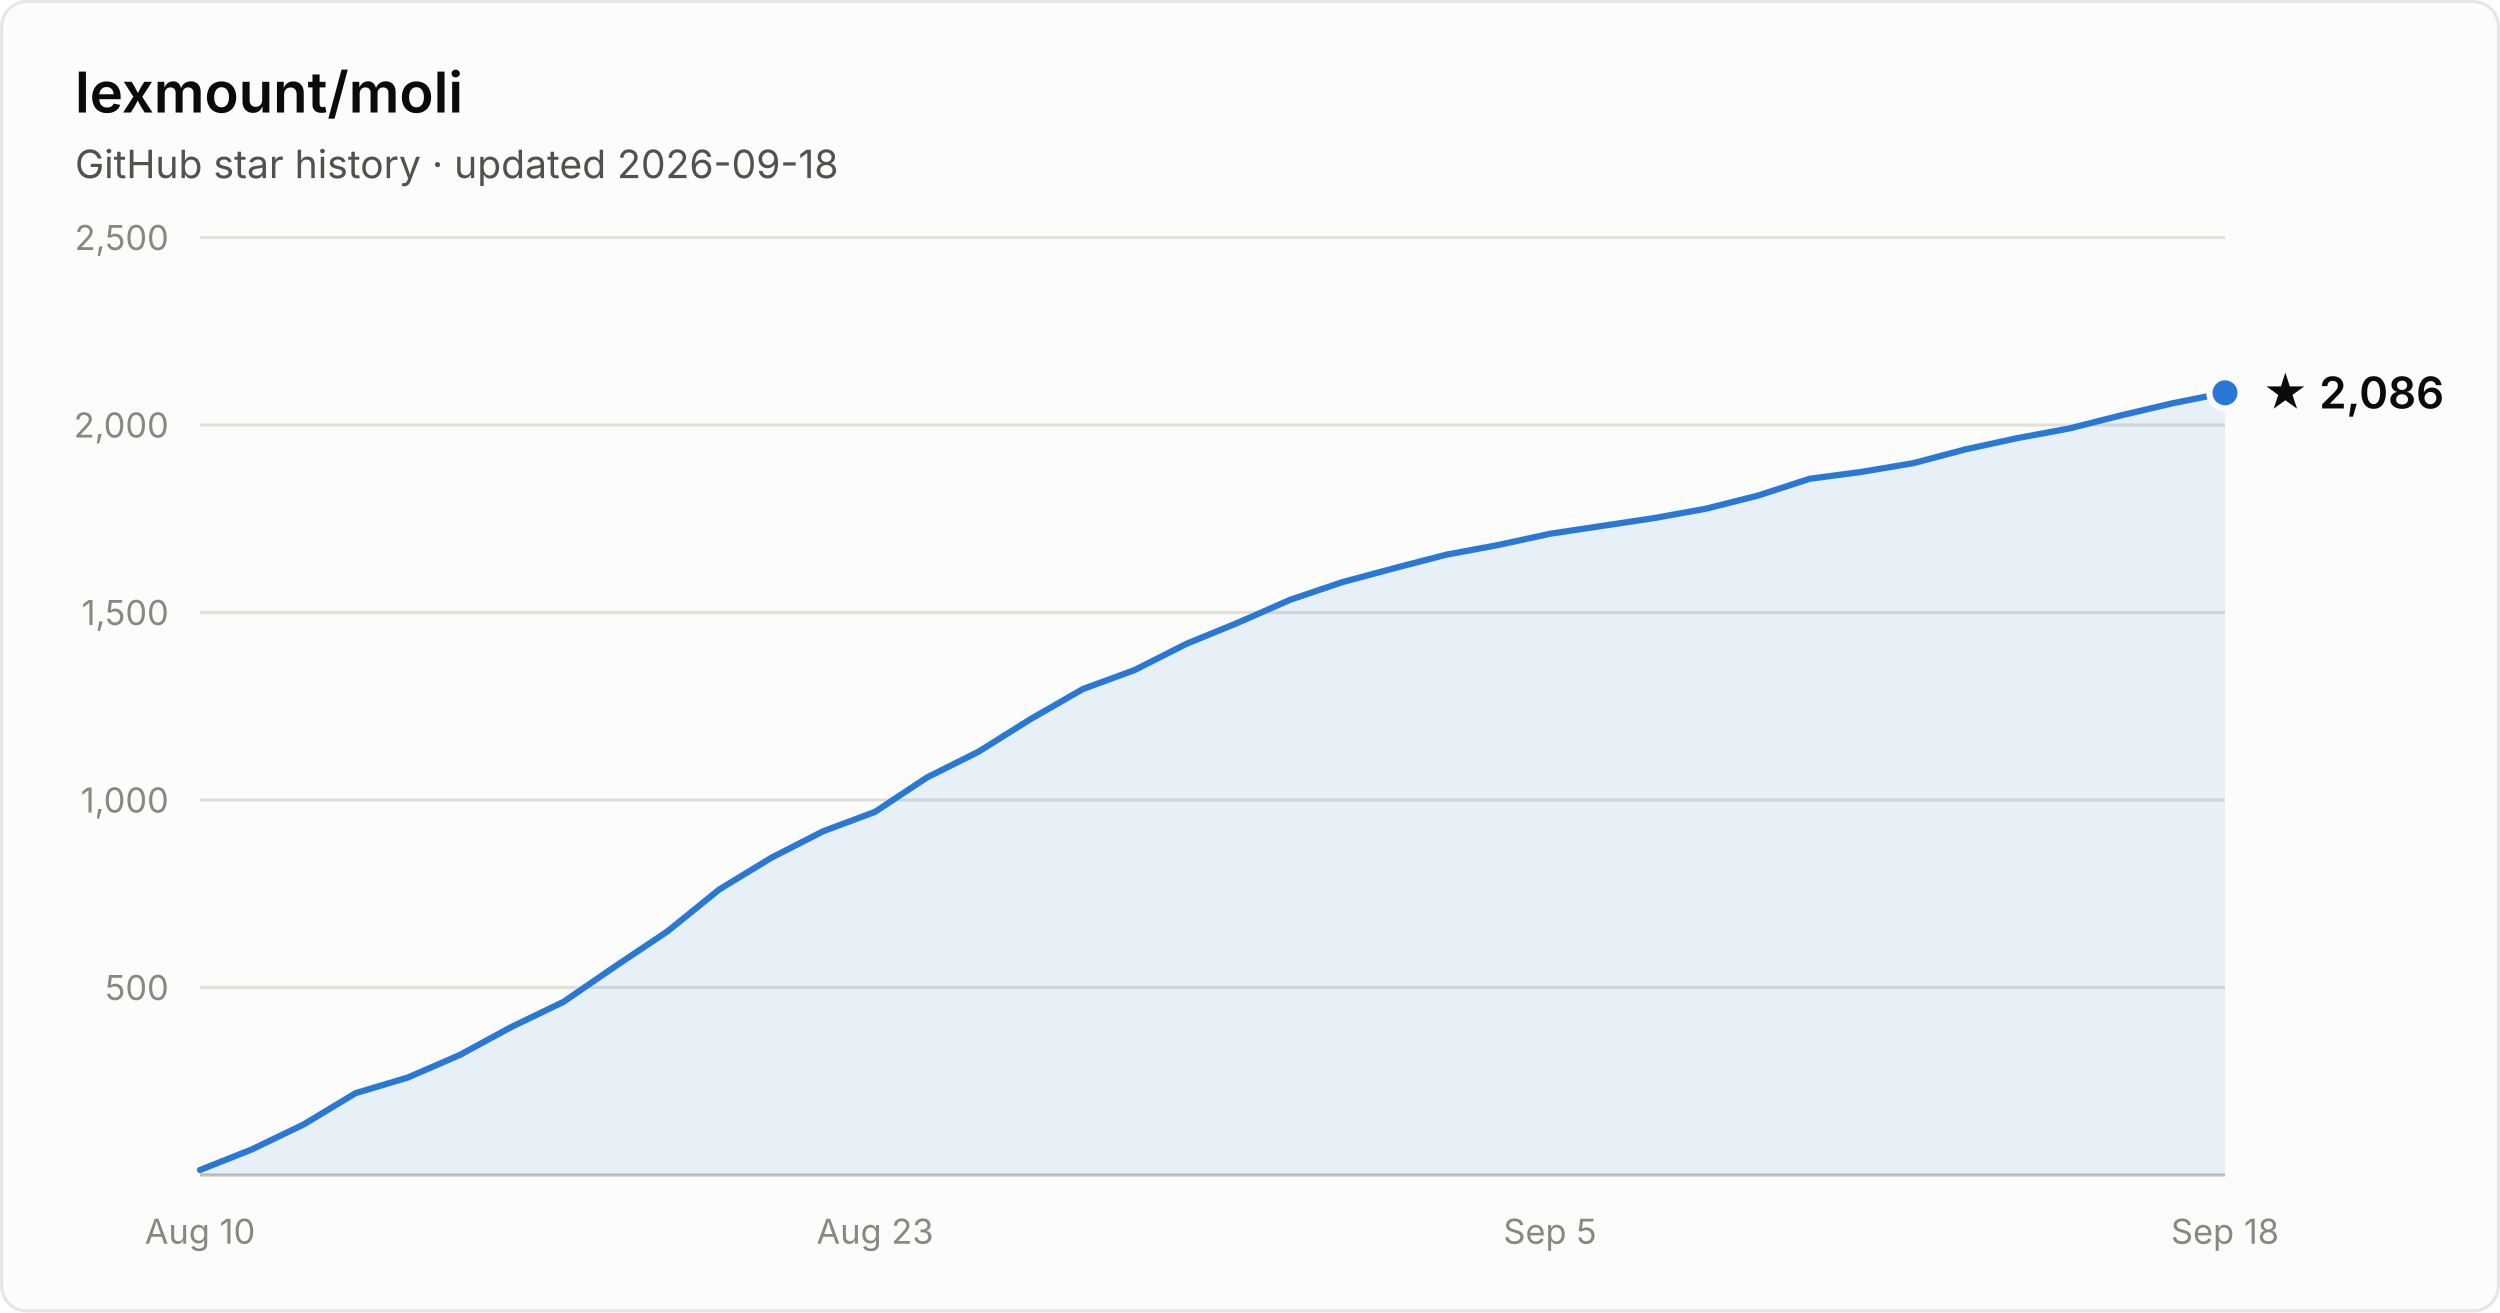
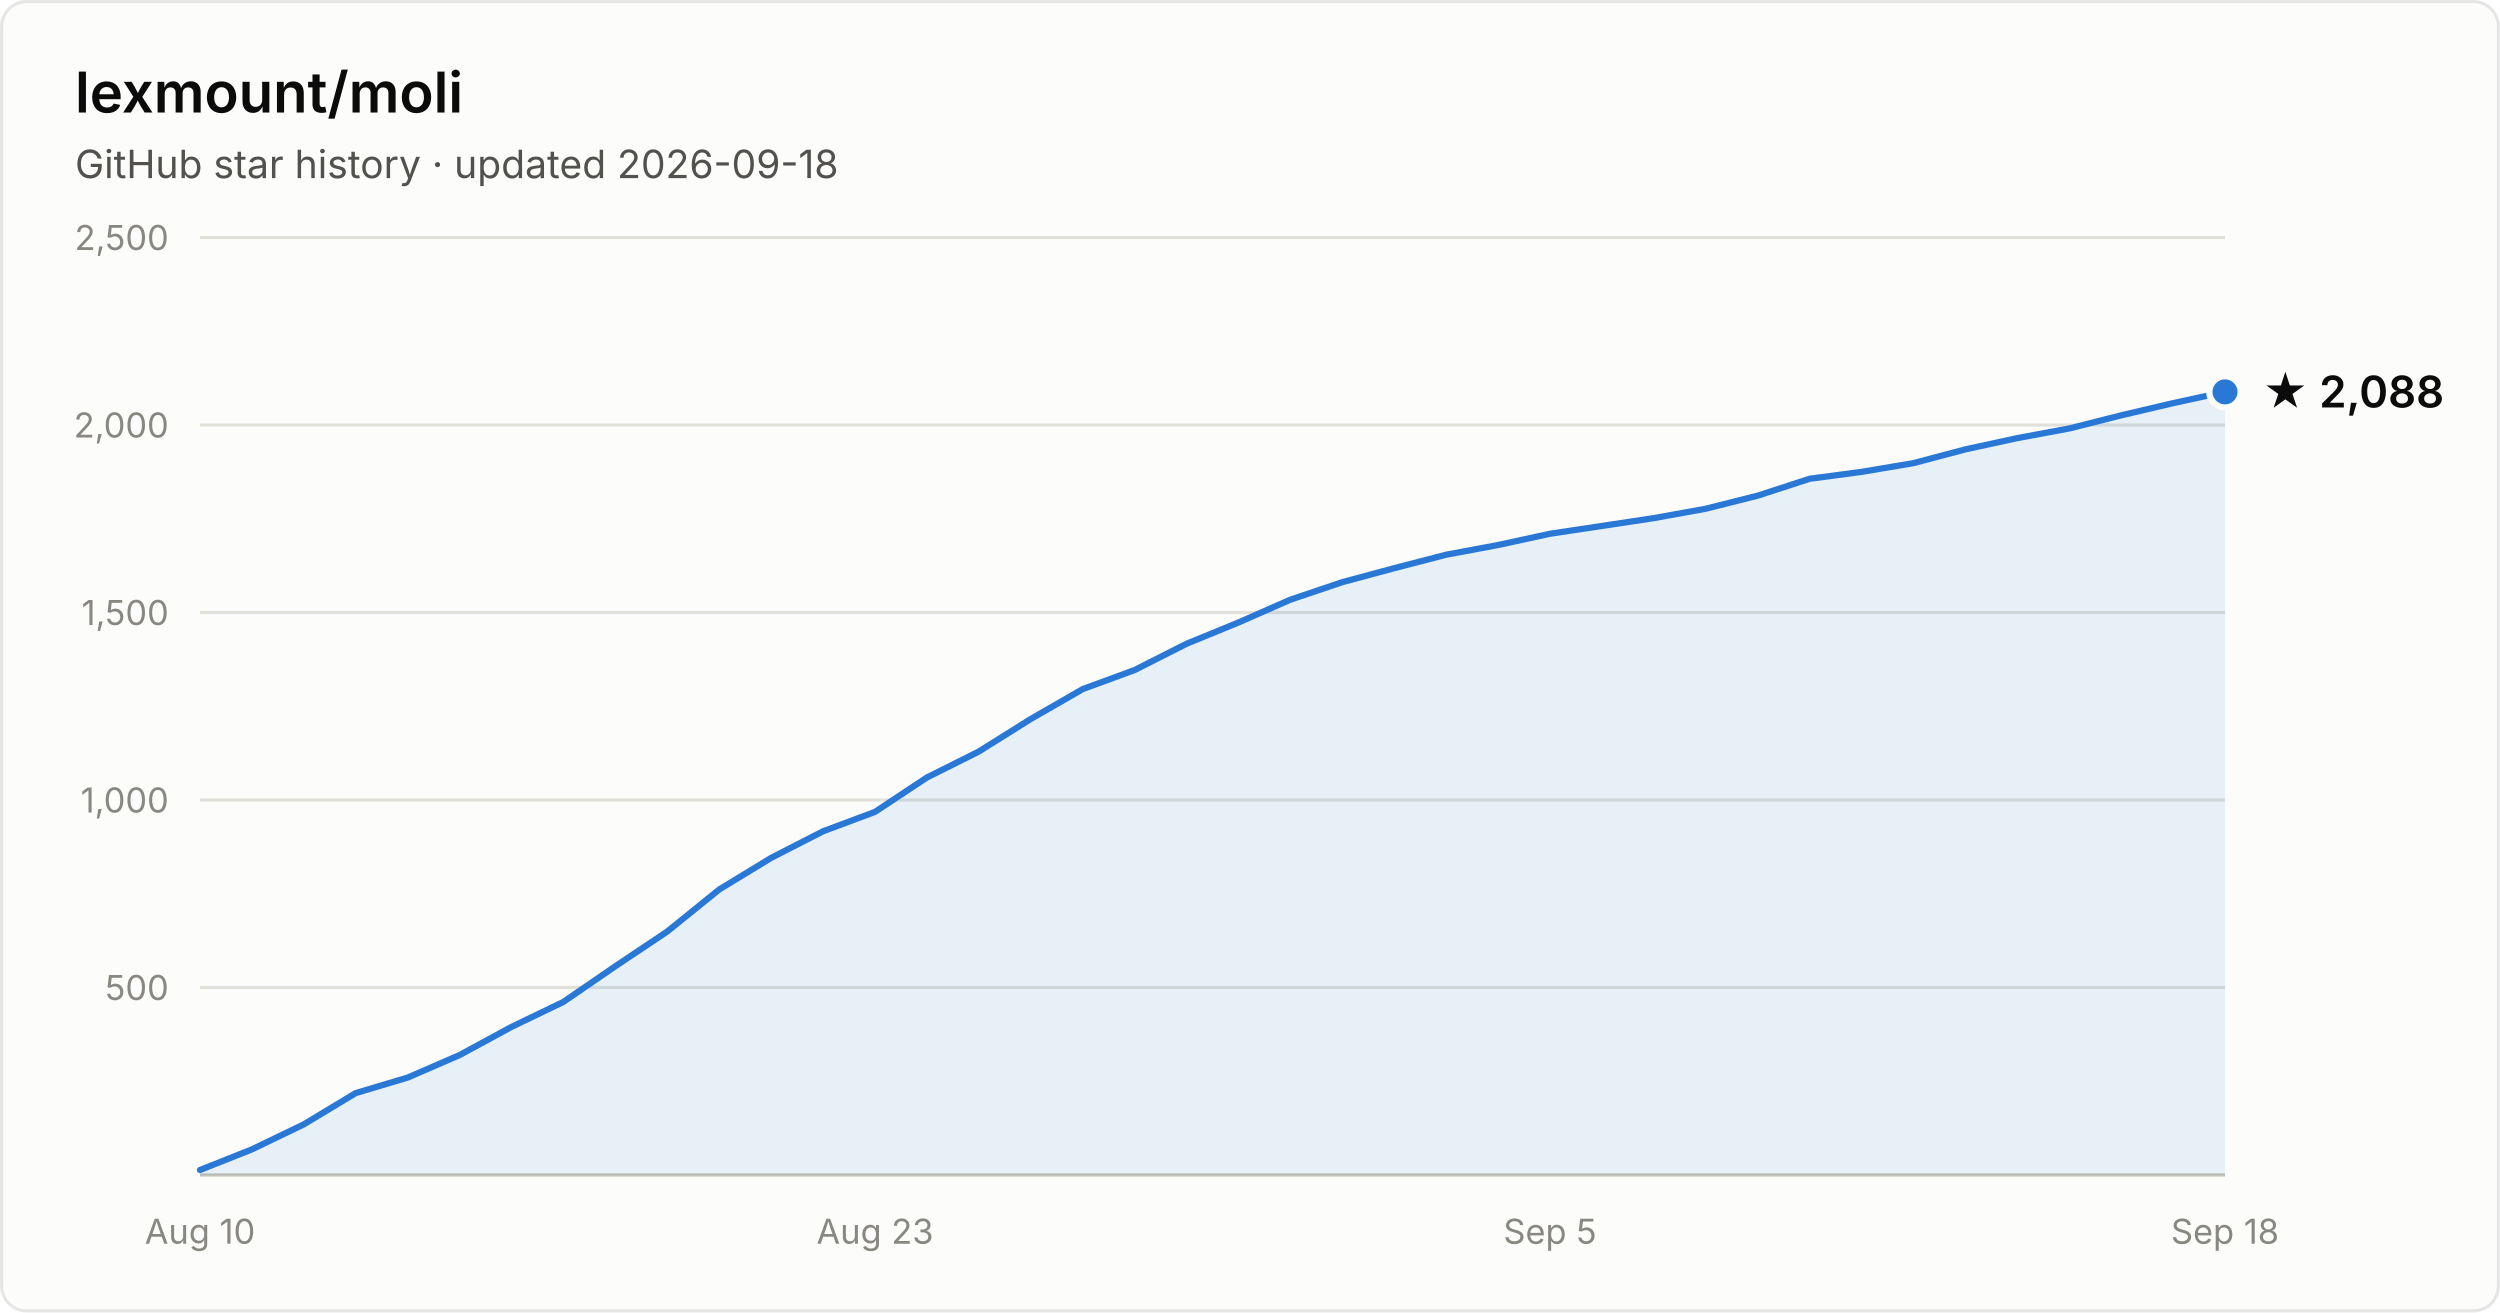
- <svg xmlns="http://www.w3.org/2000/svg" width="800" height="420" viewBox="0 0 800 420" font-family="system-ui, -apple-system, Segoe UI, sans-serif" role="img" aria-label="Star history of lexmount/moli: 2,086 stars as of 2026-09-18">
+ <svg xmlns="http://www.w3.org/2000/svg" width="800" height="420" viewBox="0 0 800 420" font-family="system-ui, -apple-system, Segoe UI, sans-serif" role="img" aria-label="Star history of lexmount/moli: 2,088 stars as of 2026-09-18">
  <rect x="0.5" y="0.5" width="799" height="419" rx="8" fill="#fcfcfb" stroke="rgba(11,11,11,0.10)" />
  <text x="24" y="36" fill="#0b0b0b" font-size="18" font-weight="600">lexmount/moli</text>
  <text x="24" y="57" fill="#52514e" font-size="12.5">GitHub star history · updated 2026-09-18</text>
  <line x1="64" y1="316.0" x2="712" y2="316.0" stroke="#e1e0d9" stroke-width="1" />
  <text x="54" y="320.0" text-anchor="end" fill="#898781" font-size="11" style="font-variant-numeric:tabular-nums">500</text>
  <line x1="64" y1="256.0" x2="712" y2="256.0" stroke="#e1e0d9" stroke-width="1" />
  <text x="54" y="260.0" text-anchor="end" fill="#898781" font-size="11" style="font-variant-numeric:tabular-nums">1,000</text>
  <line x1="64" y1="196.0" x2="712" y2="196.0" stroke="#e1e0d9" stroke-width="1" />
  <text x="54" y="200.0" text-anchor="end" fill="#898781" font-size="11" style="font-variant-numeric:tabular-nums">1,500</text>
  <line x1="64" y1="136.0" x2="712" y2="136.0" stroke="#e1e0d9" stroke-width="1" />
  <text x="54" y="140.0" text-anchor="end" fill="#898781" font-size="11" style="font-variant-numeric:tabular-nums">2,000</text>
  <line x1="64" y1="76.0" x2="712" y2="76.0" stroke="#e1e0d9" stroke-width="1" />
  <text x="54" y="80.0" text-anchor="end" fill="#898781" font-size="11" style="font-variant-numeric:tabular-nums">2,500</text>
  <line x1="64" y1="376" x2="712" y2="376" stroke="#c3c2b7" stroke-width="1" />
  <text x="64.0" y="398" text-anchor="middle" fill="#898781" font-size="11" style="font-variant-numeric:tabular-nums">Aug 10</text>
  <text x="280.0" y="398" text-anchor="middle" fill="#898781" font-size="11" style="font-variant-numeric:tabular-nums">Aug 23</text>
  <text x="496.0" y="398" text-anchor="middle" fill="#898781" font-size="11" style="font-variant-numeric:tabular-nums">Sep 5</text>
  <text x="712.0" y="398" text-anchor="middle" fill="#898781" font-size="11" style="font-variant-numeric:tabular-nums">Sep 18</text>
-   <path d="M64.0 374.4 L80.6 367.8 L97.2 359.8 L113.8 349.8 L130.5 344.8 L147.1 337.6 L163.7 328.6 L180.3 320.6 L196.9 309.2 L213.5 298.1 L230.2 284.6 L246.8 274.5 L263.4 266.0 L280.0 259.8 L296.6 248.8 L313.2 240.5 L329.8 230.1 L346.5 220.5 L363.1 214.4 L379.7 206.0 L396.3 199.2 L412.9 191.9 L429.5 186.3 L446.2 181.8 L462.8 177.5 L479.4 174.4 L496.0 170.8 L512.6 168.3 L529.2 165.8 L545.8 162.8 L562.5 158.6 L579.1 153.2 L595.7 151.0 L612.3 148.2 L628.9 143.8 L645.5 140.2 L662.2 137.1 L678.8 132.9 L695.4 129.0 L712.0 125.7 L712.0 376 L64.0 376 Z" fill="#2a78d6" fill-opacity="0.1" />
-   <path d="M64.0 374.4 L80.6 367.8 L97.2 359.8 L113.8 349.8 L130.5 344.8 L147.1 337.6 L163.7 328.6 L180.3 320.6 L196.9 309.2 L213.5 298.1 L230.2 284.6 L246.8 274.5 L263.4 266.0 L280.0 259.8 L296.6 248.8 L313.2 240.5 L329.8 230.1 L346.5 220.5 L363.1 214.4 L379.7 206.0 L396.3 199.2 L412.9 191.9 L429.5 186.3 L446.2 181.8 L462.8 177.5 L479.4 174.4 L496.0 170.8 L512.6 168.3 L529.2 165.8 L545.8 162.8 L562.5 158.6 L579.1 153.2 L595.7 151.0 L612.3 148.2 L628.9 143.8 L645.5 140.2 L662.2 137.1 L678.8 132.9 L695.4 129.0 L712.0 125.7" fill="none" stroke="#2a78d6" stroke-width="2" stroke-linejoin="round" stroke-linecap="round" />
-   <circle cx="712.0" cy="125.7" r="5" fill="#2a78d6" stroke="#fcfcfb" stroke-width="2" />
-   <text x="724.0" y="130.7" fill="#0b0b0b" font-size="14" font-weight="600">★ 2,086</text>
+   <path d="M64.0 374.4 L80.6 367.8 L97.2 359.8 L113.8 349.8 L130.5 344.8 L147.1 337.6 L163.7 328.6 L180.3 320.6 L196.9 309.2 L213.5 298.1 L230.2 284.6 L246.8 274.5 L263.4 266.0 L280.0 259.8 L296.6 248.8 L313.2 240.5 L329.8 230.1 L346.5 220.5 L363.1 214.4 L379.7 206.0 L396.3 199.2 L412.9 191.9 L429.5 186.3 L446.2 181.8 L462.8 177.5 L479.4 174.4 L496.0 170.8 L512.6 168.3 L529.2 165.8 L545.8 162.8 L562.5 158.6 L579.1 153.2 L595.7 151.0 L612.3 148.2 L628.9 143.8 L645.5 140.2 L662.2 137.1 L678.8 132.9 L695.4 129.0 L712.0 125.4 L712.0 376 L64.0 376 Z" fill="#2a78d6" fill-opacity="0.1" />
+   <path d="M64.0 374.4 L80.6 367.8 L97.2 359.8 L113.8 349.8 L130.5 344.8 L147.1 337.6 L163.7 328.6 L180.3 320.6 L196.9 309.2 L213.5 298.1 L230.2 284.6 L246.8 274.5 L263.4 266.0 L280.0 259.8 L296.6 248.8 L313.2 240.5 L329.8 230.1 L346.5 220.5 L363.1 214.4 L379.7 206.0 L396.3 199.2 L412.9 191.9 L429.5 186.3 L446.2 181.8 L462.8 177.5 L479.4 174.4 L496.0 170.8 L512.6 168.3 L529.2 165.8 L545.8 162.8 L562.5 158.6 L579.1 153.2 L595.7 151.0 L612.3 148.2 L628.9 143.8 L645.5 140.2 L662.2 137.1 L678.8 132.9 L695.4 129.0 L712.0 125.4" fill="none" stroke="#2a78d6" stroke-width="2" stroke-linejoin="round" stroke-linecap="round" />
+   <circle cx="712.0" cy="125.4" r="5" fill="#2a78d6" stroke="#fcfcfb" stroke-width="2" />
+   <text x="724.0" y="130.4" fill="#0b0b0b" font-size="14" font-weight="600">★ 2,088</text>
</svg>
